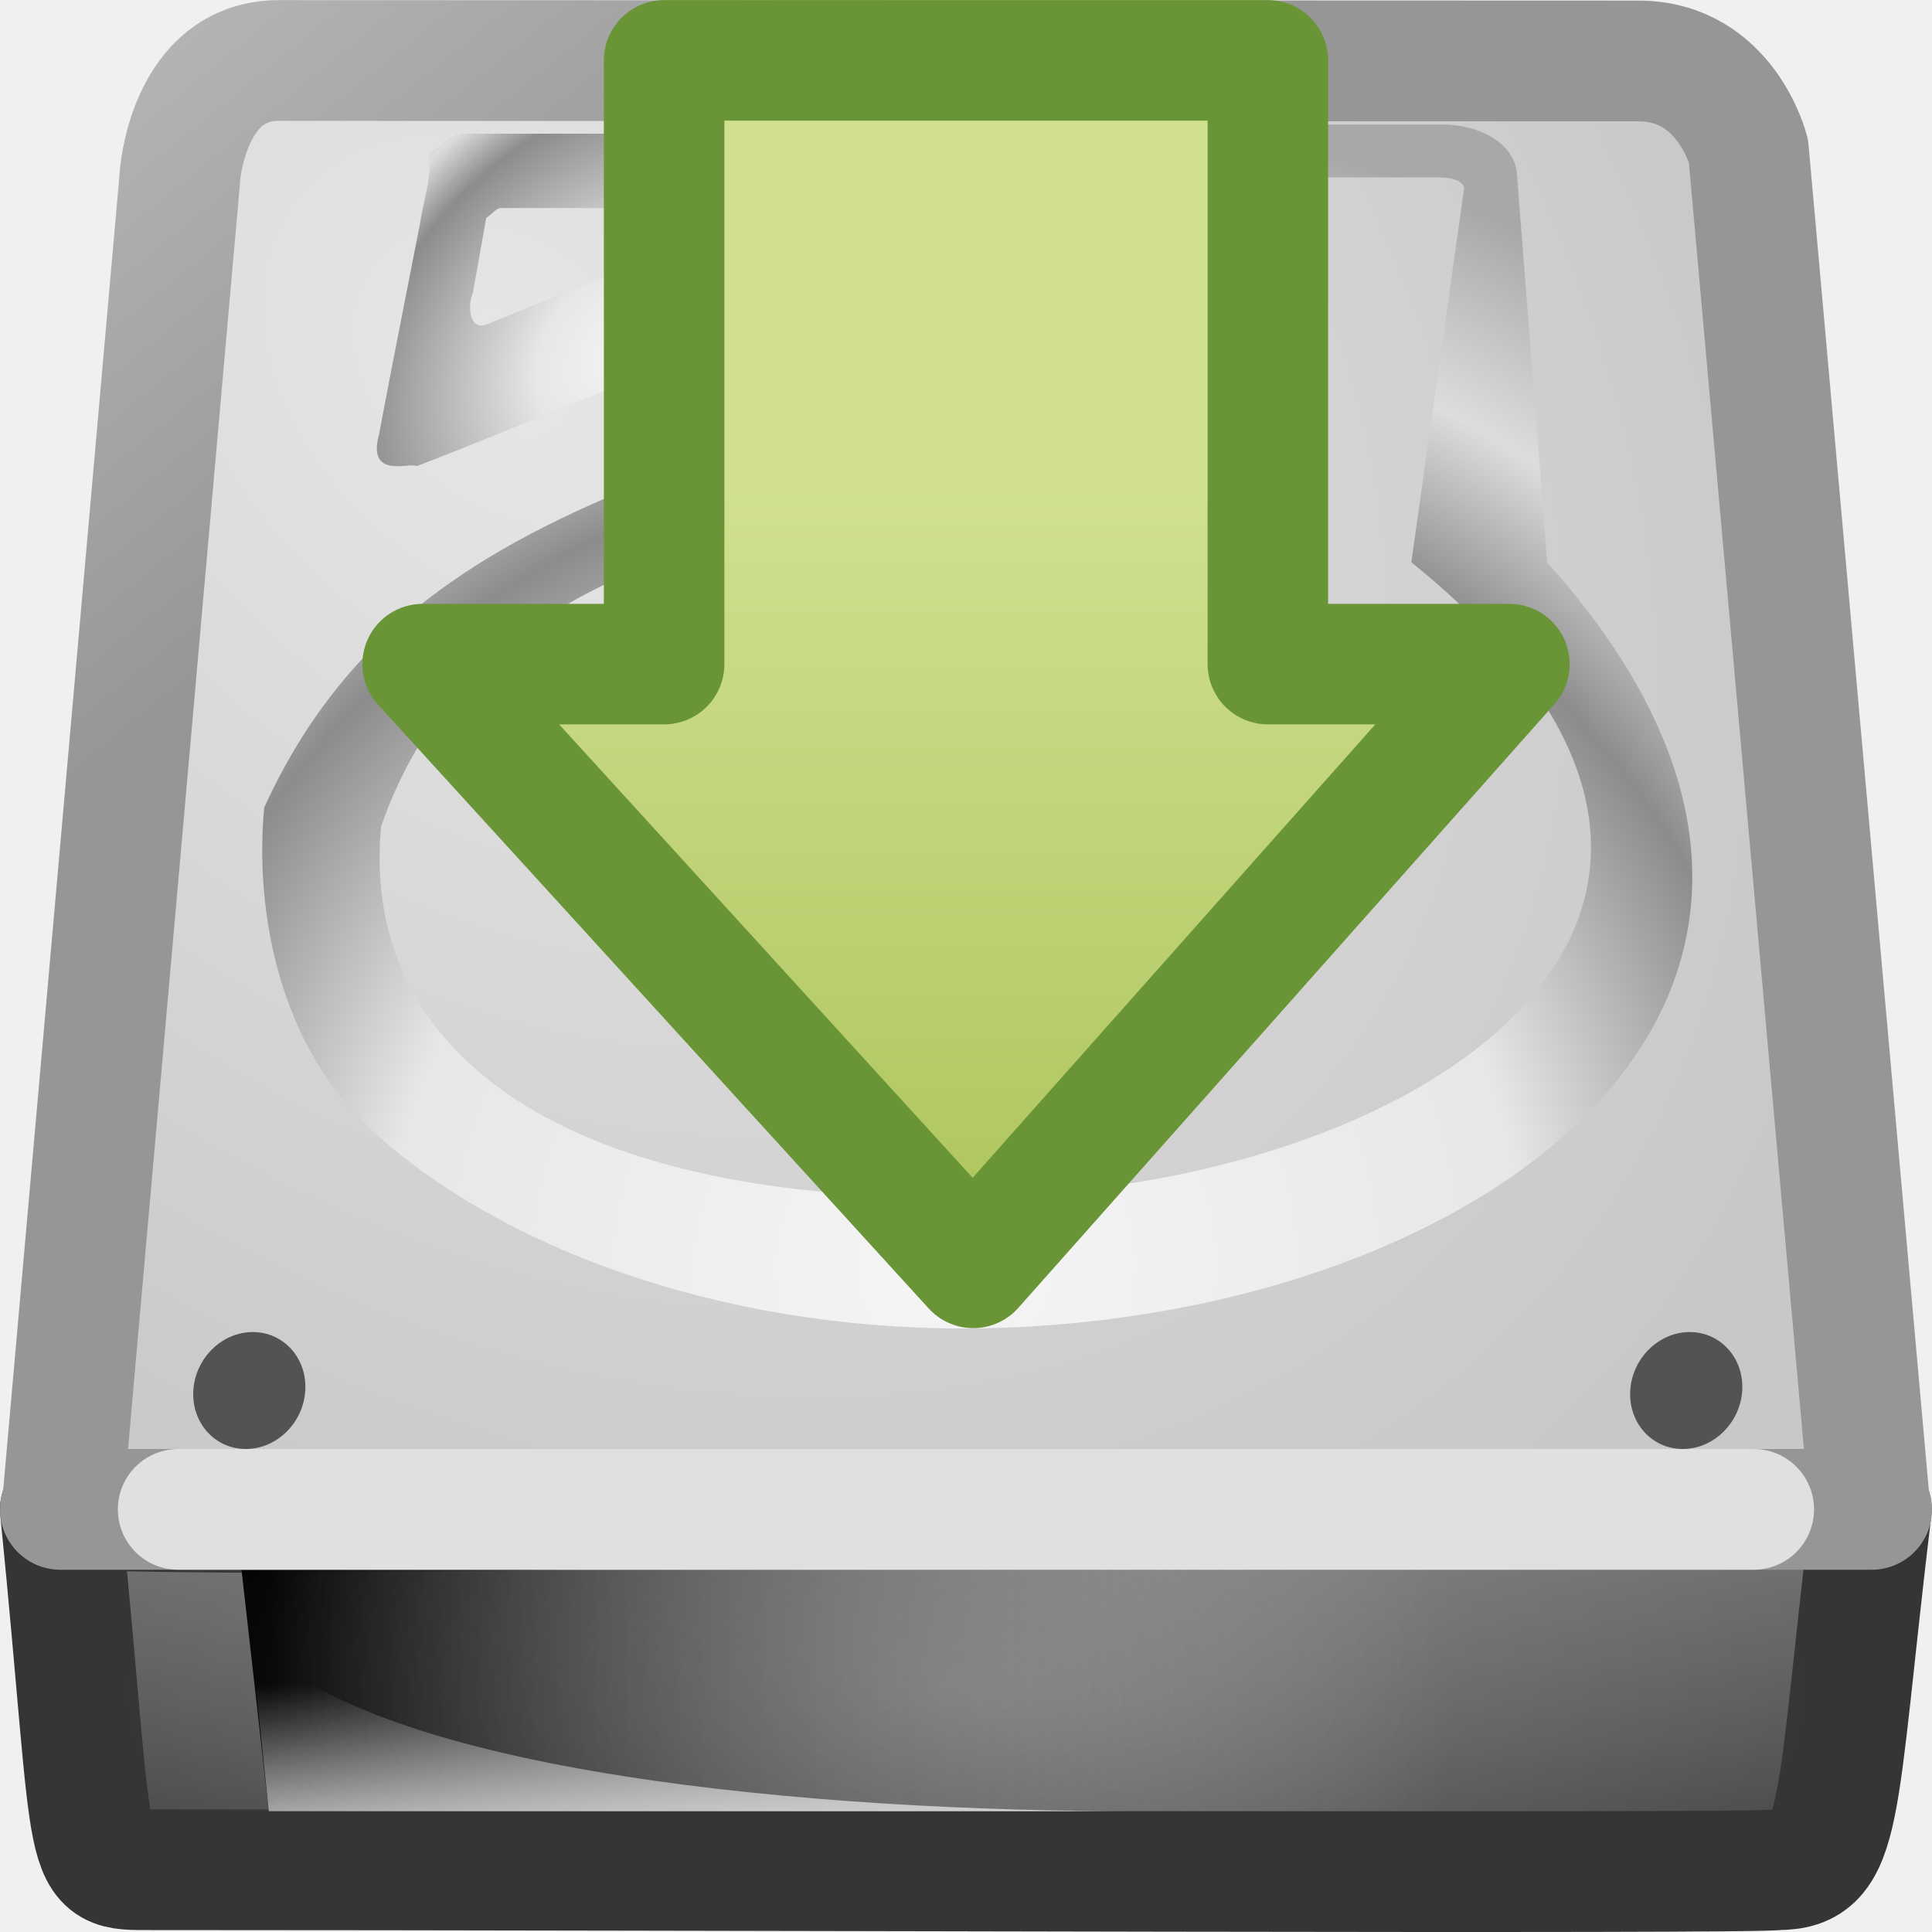
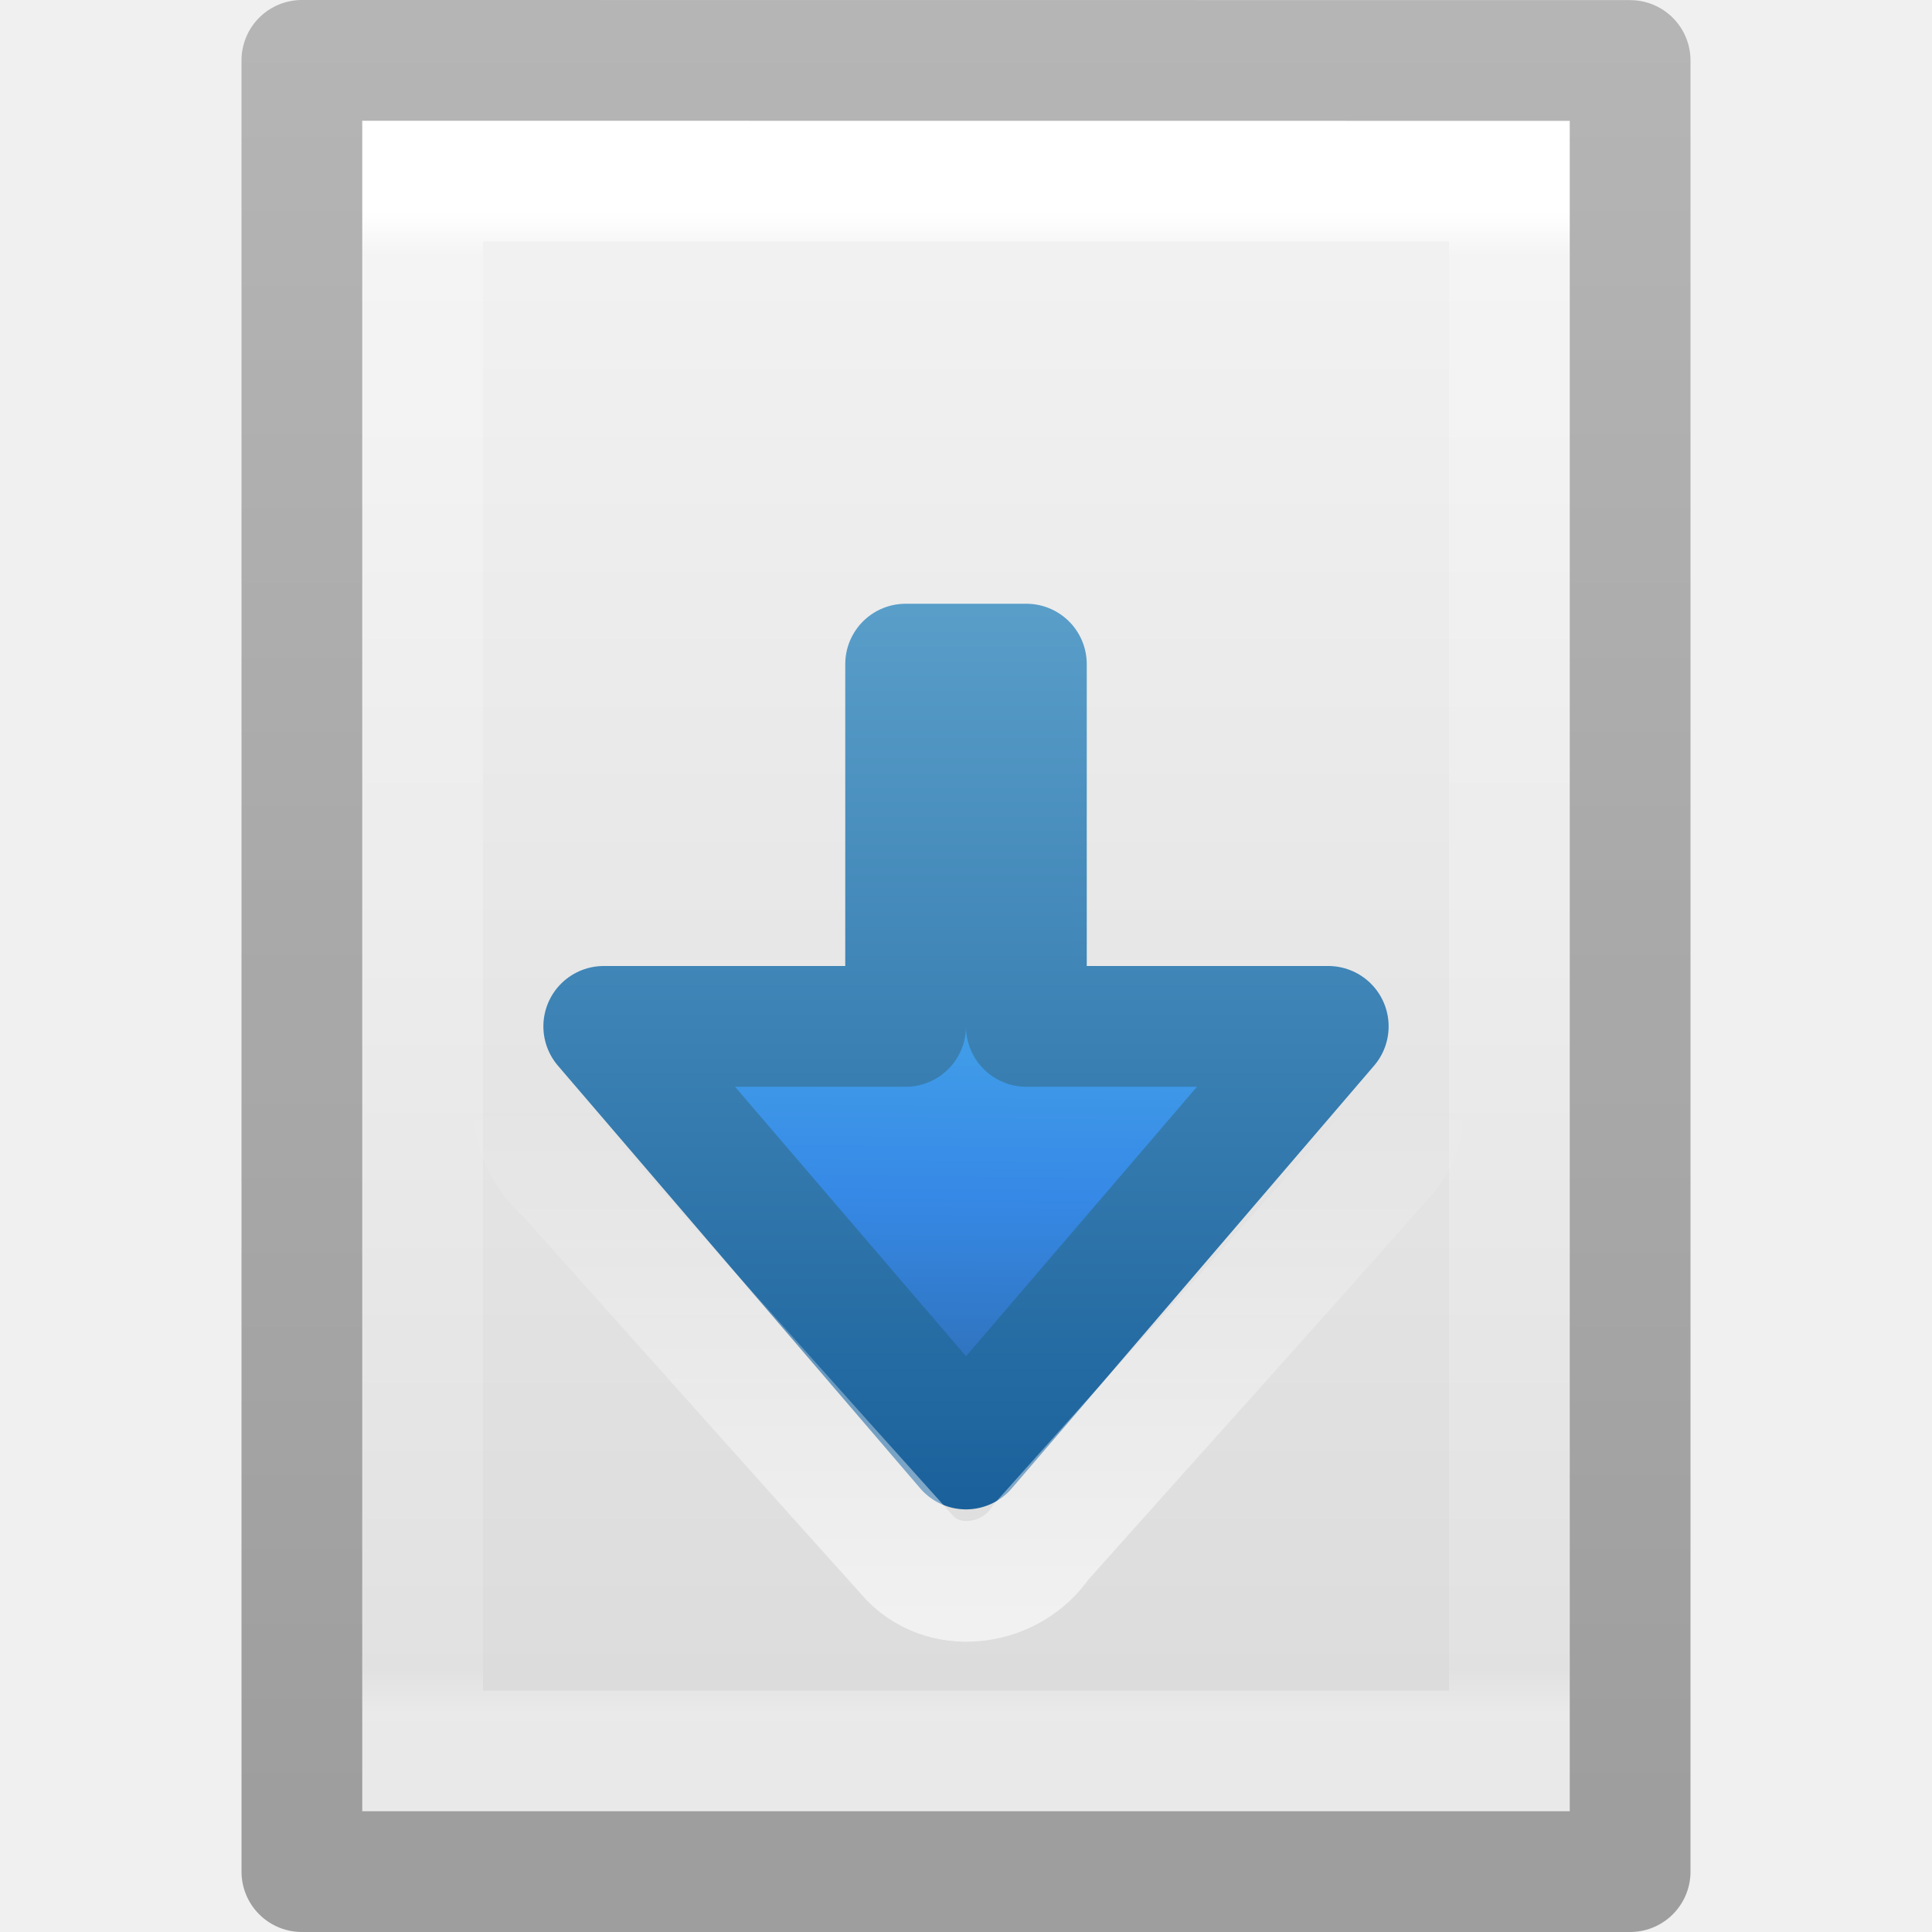
- <svg xmlns="http://www.w3.org/2000/svg" xmlns:xlink="http://www.w3.org/1999/xlink" version="1.0" width="16" height="16" id="svg2">
-   <defs id="defs4">
-     <linearGradient id="linearGradient4168">
-       <stop id="stop3652" style="stop-color:#d0e08f;stop-opacity:1" offset="0" />
-       <stop id="stop4172" style="stop-color:#9fba48;stop-opacity:1" offset="1" />
+ <svg xmlns="http://www.w3.org/2000/svg" xmlns:xlink="http://www.w3.org/1999/xlink" width="16px" height="16px" id="svg3942" version="1.1">
+   <defs id="defs3944">
+     <linearGradient xlink:href="#linearGradient4299-652" id="linearGradient3072" gradientUnits="userSpaceOnUse" x1="11.704" y1="19.199" x2="11.704" y2="12.501" gradientTransform="matrix(0.6470788,0,0,0.6512019,0.2524331,0.9735077)" />
+     <linearGradient id="linearGradient4299-652">
+       <stop offset="0" style="stop-color:#ffffff;stop-opacity:1" id="stop3618" />
+       <stop offset="1" style="stop-color:#ffffff;stop-opacity:0" id="stop3620" />
    </linearGradient>
-     <linearGradient x1="28.315" y1="20.71" x2="0.816" y2="20.71" id="linearGradient3374" xlink:href="#linearGradient4168" gradientUnits="userSpaceOnUse" gradientTransform="matrix(0,-0.319447,-0.313352,0,15.56147,13.08587)" />
-     <linearGradient x1="53.991" y1="87.896" x2="53.991" y2="104.281" id="linearGradient8226" xlink:href="#linearGradient2215-9-0" gradientUnits="userSpaceOnUse" gradientTransform="matrix(0.1242128,0,0,0.1863981,0.233129,-3.990748)" />
-     <linearGradient x1="7.062" y1="35.281" x2="24.688" y2="35.281" id="linearGradient8223" xlink:href="#linearGradient6309-1" gradientUnits="userSpaceOnUse" gradientTransform="matrix(0.5545779,0,0,0.3595506,-1.691144,1.314606)" />
-     <linearGradient x1="12.277" y1="37.206" x2="12.222" y2="33.759" id="linearGradient8220" xlink:href="#linearGradient4236-0-1" gradientUnits="userSpaceOnUse" gradientTransform="matrix(0.5545779,0,0,0.3595506,-2.132306,1.791305)" />
-     <linearGradient x1="4.61" y1="11.321" x2="2.225" y2="6.865" id="linearGradient8217" xlink:href="#linearGradient3484-2-0" gradientUnits="userSpaceOnUse" gradientTransform="matrix(0.6451613,0,0,0.9797594,0.258064,-6.725727)" />
-     <radialGradient cx="4.199" cy="2.312" r="8" fx="4.199" fy="2.312" id="radialGradient8215" xlink:href="#linearGradient7056-0-9" gradientUnits="userSpaceOnUse" gradientTransform="matrix(1.176701,1.037697,-0.7692774,0.8723254,1.036358,-3.277153)" />
-     <radialGradient cx="141.747" cy="206.426" r="78.728" fx="141.747" fy="206.426" id="radialGradient8211" xlink:href="#linearGradient4035-5" gradientUnits="userSpaceOnUse" gradientTransform="matrix(0.1270894,-0.00212891,9.4059438e-4,0.1224932,-10.29815,-14.50006)" />
-     <radialGradient cx="142.622" cy="191.854" r="78.728" fx="142.622" fy="191.854" id="radialGradient8208" xlink:href="#linearGradient4035-5" gradientUnits="userSpaceOnUse" gradientTransform="matrix(0.06165082,0,0,-0.0653716,-1.037065,17.52418)" />
-     <radialGradient cx="24" cy="42" r="21" fx="24" fy="42" id="radialGradient8201" xlink:href="#linearGradient6310-8-2" gradientUnits="userSpaceOnUse" gradientTransform="matrix(0.3333333,0,0,0.1428571,6.5e-7,8.000001)" />
-     <radialGradient cx="127.317" cy="143.828" r="78.728" fx="127.317" fy="143.828" id="radialGradient8198" xlink:href="#linearGradient8105" gradientUnits="userSpaceOnUse" gradientTransform="matrix(0.04179653,-0.01388393,0.00338688,0.03797545,-0.5419061,-0.7959519)" />
-     <linearGradient id="linearGradient6310-8-2">
-       <stop id="stop6312-6-2" style="stop-color:#ffffff;stop-opacity:1" offset="0" />
-       <stop id="stop6314-6-0" style="stop-color:#ffffff;stop-opacity:0" offset="1" />
+     <linearGradient xlink:href="#linearGradient3104-9" id="linearGradient3092" gradientUnits="userSpaceOnUse" gradientTransform="matrix(0.2537859,0,0,0.3050187,19.12898,-0.685477)" x1="-51.786" y1="50.786" x2="-51.786" y2="2.906" />
+     <linearGradient id="linearGradient3104-9">
+       <stop id="stop3106-5" style="stop-color:#000000;stop-opacity:0.34" offset="0" />
+       <stop id="stop3108-5" style="stop-color:#000000;stop-opacity:0.247" offset="1" />
    </linearGradient>
-     <linearGradient id="linearGradient3484-2-0">
-       <stop id="stop3486-2-4" style="stop-color:#969696;stop-opacity:1" offset="0" />
-       <stop id="stop3488-0-2" style="stop-color:#b4b4b4;stop-opacity:1" offset="1" />
+     <linearGradient xlink:href="#linearGradient3977" id="linearGradient3095" gradientUnits="userSpaceOnUse" gradientTransform="matrix(0.2432432,0,0,0.3513513,2.162164,-0.432428)" x1="24" y1="6.205" x2="24" y2="41.59" />
+     <linearGradient id="linearGradient3977">
+       <stop id="stop3979" style="stop-color:#ffffff;stop-opacity:1" offset="0" />
+       <stop id="stop3981" style="stop-color:#ffffff;stop-opacity:0.235" offset="0.029" />
+       <stop id="stop3983" style="stop-color:#ffffff;stop-opacity:0.157" offset="0.972" />
+       <stop id="stop3985" style="stop-color:#ffffff;stop-opacity:0.392" offset="1" />
    </linearGradient>
-     <linearGradient id="linearGradient7056-0-9">
-       <stop id="stop7064-4-6" style="stop-color:#e6e6e6;stop-opacity:1" offset="0" />
-       <stop id="stop7060-2-1" style="stop-color:#c8c8c8;stop-opacity:1" offset="1" />
+     <linearGradient id="linearGradient3600">
+       <stop id="stop3602" style="stop-color:#f4f4f4;stop-opacity:1" offset="0" />
+       <stop id="stop3604" style="stop-color:#dbdbdb;stop-opacity:1" offset="1" />
    </linearGradient>
-     <linearGradient id="linearGradient2215-9-0">
-       <stop id="stop2223-6-4" style="stop-color:#7a7a7a;stop-opacity:1" offset="0" />
-       <stop id="stop2219-1-2" style="stop-color:#474747;stop-opacity:1" offset="1" />
+     <linearGradient y2="47.013" x2="25.132" y1="0.985" x1="25.132" gradientTransform="matrix(0.2857136,0,0,0.304197,1.142873,0.2326048)" gradientUnits="userSpaceOnUse" id="linearGradient3940" xlink:href="#linearGradient3600" />
+     <radialGradient r="15.645" fy="36.421" fx="24.837" cy="36.421" cx="24.837" gradientTransform="matrix(-0.2331249,0,0,-0.1316833,17.79015,22.7359)" gradientUnits="userSpaceOnUse" id="radialGradient4056" xlink:href="#linearGradient8662" />
+     <linearGradient gradientUnits="userSpaceOnUse" y2="18" x2="14" y1="6.511" x1="14" id="linearGradient4015" xlink:href="#linearGradient4017" />
+     <linearGradient gradientUnits="userSpaceOnUse" y2="18" x2="17" y1="4" x1="17" id="linearGradient3947" xlink:href="#linearGradient4046" />
+     <linearGradient gradientTransform="translate(-22,0)" gradientUnits="userSpaceOnUse" y2="19" x2="18" y1="6" x1="18" id="linearGradient3939" xlink:href="#linearGradient2867-449-88-871-390-598-476-591-434-148-57-177" />
+     <linearGradient gradientUnits="userSpaceOnUse" y2="7" x2="7" y1="18" x1="7" id="linearGradient3931" xlink:href="#linearGradient3707-319-631-407-324" />
+     <linearGradient y2="15.991" x2="20.576" y1="15.991" x1="38.941" gradientTransform="matrix(0,-0.4284851,0.4596572,0,7.694829,23.63517)" gradientUnits="userSpaceOnUse" id="linearGradient3915" xlink:href="#linearGradient4087" />
+     <linearGradient y2="4.004" x2="35.998" y1="37.039" x1="35.998" gradientTransform="matrix(0.3922236,0,0,0.3656247,6.995572,3.85447)" gradientUnits="userSpaceOnUse" id="linearGradient3913" xlink:href="#linearGradient3707-319-631-407-324" />
+     <linearGradient y2="42.04" x2="23.732" y1="4.418" x1="23.732" gradientTransform="matrix(0.3922236,0,0,0.3656247,6.995572,3.85447)" gradientUnits="userSpaceOnUse" id="linearGradient3911" xlink:href="#linearGradient2867-449-88-871-390-598-476-591-434-148-57-177" />
+     <linearGradient x1="23.732" y1="4.418" x2="23.732" y2="42.04" id="linearGradient3194" xlink:href="#linearGradient2867-449-88-871-390-598-476-591-434-148-57-177" gradientUnits="userSpaceOnUse" gradientTransform="matrix(0.3922236,0,0,0.3656247,6.995572,3.85447)" />
+     <linearGradient id="linearGradient2867-449-88-871-390-598-476-591-434-148-57-177">
+       <stop id="stop3750" style="stop-color:#90dbec;stop-opacity:1" offset="0" />
+       <stop id="stop3752" style="stop-color:#55c1ec;stop-opacity:1" offset="0.262" />
+       <stop id="stop3754" style="stop-color:#3689e6;stop-opacity:1" offset="0.705" />
+       <stop id="stop3756" style="stop-color:#2b63a0;stop-opacity:1" offset="1" />
    </linearGradient>
-     <linearGradient id="linearGradient4035-5">
-       <stop id="stop4037-8" style="stop-color:#f5f5f5;stop-opacity:1" offset="0" />
-       <stop id="stop4039-7" style="stop-color:#e7e7e7;stop-opacity:1" offset="0.47" />
-       <stop id="stop4041-0" style="stop-color:#8c8c8c;stop-opacity:1" offset="0.693" />
-       <stop id="stop4043-4" style="stop-color:#dddddd;stop-opacity:1" offset="0.835" />
-       <stop id="stop4045-8" style="stop-color:#a8a8a8;stop-opacity:1" offset="1" />
+     <linearGradient x1="35.998" y1="37.039" x2="35.998" y2="4.004" id="linearGradient3196" xlink:href="#linearGradient3707-319-631-407-324" gradientUnits="userSpaceOnUse" gradientTransform="matrix(0.3922236,0,0,0.3656247,6.995572,3.85447)" />
+     <linearGradient id="linearGradient3707-319-631-407-324">
+       <stop id="stop3760" style="stop-color:#185f9a;stop-opacity:1" offset="0" />
+       <stop id="stop3762" style="stop-color:#599ec9;stop-opacity:1" offset="1" />
    </linearGradient>
-     <linearGradient id="linearGradient6309-1">
-       <stop id="stop6311-0" style="stop-color:#000000;stop-opacity:1" offset="0" />
-       <stop id="stop6313-7" style="stop-color:#bbbbbb;stop-opacity:0" offset="1" />
+     <linearGradient x1="38.941" y1="15.991" x2="20.576" y2="15.991" id="linearGradient3191" xlink:href="#linearGradient4087" gradientUnits="userSpaceOnUse" gradientTransform="matrix(0,-0.4284851,0.4596572,0,7.694829,23.63517)" />
+     <linearGradient id="linearGradient4087">
+       <stop id="stop4089" style="stop-color:#ffffff;stop-opacity:1" offset="0" />
+       <stop id="stop4091" style="stop-color:#ffffff;stop-opacity:0.235" offset="0.512" />
+       <stop id="stop4093" style="stop-color:#ffffff;stop-opacity:0.157" offset="0.585" />
+       <stop id="stop4095" style="stop-color:#ffffff;stop-opacity:0.392" offset="1" />
    </linearGradient>
-     <linearGradient id="linearGradient4236-0-1">
-       <stop id="stop4238-4-4" style="stop-color:#eeeeee;stop-opacity:1" offset="0" />
-       <stop id="stop4240-3-9" style="stop-color:#eeeeee;stop-opacity:0" offset="1" />
+     <radialGradient cx="24.837" cy="36.421" r="15.645" fx="24.837" fy="36.421" id="radialGradient4171" xlink:href="#linearGradient8662" gradientUnits="userSpaceOnUse" gradientTransform="matrix(1,0,0,0.536723,0,16.87306)" />
+     <linearGradient id="linearGradient8662">
+       <stop id="stop8664" style="stop-color:#000000;stop-opacity:1" offset="0" />
+       <stop id="stop8666" style="stop-color:#000000;stop-opacity:0" offset="1" />
    </linearGradient>
-     <linearGradient id="linearGradient8105">
-       <stop id="stop8107" style="stop-color:#f5f5f5;stop-opacity:1" offset="0" />
-       <stop id="stop8109" style="stop-color:#e7e7e7;stop-opacity:1" offset="0.25" />
-       <stop id="stop8111" style="stop-color:#8c8c8c;stop-opacity:1" offset="0.693" />
-       <stop id="stop8113" style="stop-color:#dddddd;stop-opacity:1" offset="0.835" />
-       <stop id="stop8115" style="stop-color:#a8a8a8;stop-opacity:1" offset="1" />
+     <linearGradient x1="302.857" y1="366.648" x2="302.857" y2="609.505" id="linearGradient3826" xlink:href="#linearGradient5048-9" gradientUnits="userSpaceOnUse" gradientTransform="matrix(0.0352071,0,0,0.0082353,-0.724852,26.98055)" />
+     <linearGradient id="linearGradient5048-9">
+       <stop id="stop5050-8" style="stop-color:#000000;stop-opacity:0" offset="0" />
+       <stop id="stop5056-5" style="stop-color:#000000;stop-opacity:1" offset="0.5" />
+       <stop id="stop5052-4" style="stop-color:#000000;stop-opacity:0" offset="1" />
    </linearGradient>
+     <radialGradient cx="605.714" cy="486.648" r="117.143" fx="605.714" fy="486.648" id="radialGradient3048" xlink:href="#linearGradient5060-7" gradientUnits="userSpaceOnUse" gradientTransform="matrix(-0.01204859,0,0,0.0082353,10.76121,26.98056)" />
+     <linearGradient id="linearGradient5060-7">
+       <stop id="stop5062-3" style="stop-color:#000000;stop-opacity:1" offset="0" />
+       <stop id="stop5064-1" style="stop-color:#000000;stop-opacity:0" offset="1" />
+     </linearGradient>
+     <radialGradient cx="605.714" cy="486.648" r="117.143" fx="605.714" fy="486.648" id="radialGradient3045" xlink:href="#linearGradient5060-7" gradientUnits="userSpaceOnUse" gradientTransform="matrix(0.01204859,0,0,0.0082353,13.23879,26.98056)" />
+     <linearGradient x1="25.132" y1="0.985" x2="25.132" y2="47.013" id="linearGradient3122" xlink:href="#linearGradient3600-4-1" gradientUnits="userSpaceOnUse" gradientTransform="matrix(0.4857154,0,0,0.4562967,0.3428289,8.348862)" />
+     <linearGradient id="linearGradient3600-4-1">
+       <stop id="stop3602-7-5" style="stop-color:#f4f4f4;stop-opacity:1" offset="0" />
+       <stop id="stop3604-6-5" style="stop-color:#dbdbdb;stop-opacity:1" offset="1" />
+     </linearGradient>
+     <linearGradient x1="-51.786" y1="50.786" x2="-51.786" y2="2.906" id="linearGradient3124" xlink:href="#linearGradient3104-5" gradientUnits="userSpaceOnUse" gradientTransform="matrix(0.3922136,0,0,0.4270257,29.1993,7.840329)" />
+     <linearGradient id="linearGradient3104-5">
+       <stop id="stop3106-6" style="stop-color:#a0a0a0;stop-opacity:1" offset="0" />
+       <stop id="stop3108-9" style="stop-color:#bebebe;stop-opacity:1" offset="1" />
+     </linearGradient>
+     <linearGradient id="linearGradient3977-7">
+       <stop id="stop3979-4" style="stop-color:#ffffff;stop-opacity:1" offset="0" />
+       <stop id="stop3981-8" style="stop-color:#ffffff;stop-opacity:0.235" offset="0.036" />
+       <stop id="stop3983-1" style="stop-color:#ffffff;stop-opacity:0.157" offset="0.951" />
+       <stop id="stop3985-9" style="stop-color:#ffffff;stop-opacity:0.392" offset="1" />
+     </linearGradient>
+     <linearGradient x1="24" y1="5.564" x2="24" y2="43" id="linearGradient4243" xlink:href="#linearGradient3977-7" gradientUnits="userSpaceOnUse" gradientTransform="matrix(0.4054051,0,0,0.5135135,2.269687,7.675681)" />
+     <linearGradient id="linearGradient4299-652-5">
+       <stop offset="0" style="stop-color:#ffffff;stop-opacity:1" id="stop3618-7" />
+       <stop offset="1" style="stop-color:#ffffff;stop-opacity:0" id="stop3620-2" />
+     </linearGradient>
+     <linearGradient gradientTransform="translate(-22,0)" gradientUnits="userSpaceOnUse" xlink:href="#linearGradient3707-319-631-407-324" id="linearGradient3022" y2="6" x2="11.704" y1="19.199" x1="11.704" />
+     <linearGradient gradientTransform="matrix(0.0352071,0,0,0.0082353,-0.724852,18.98055)" gradientUnits="userSpaceOnUse" xlink:href="#linearGradient5048" id="linearGradient3027" y2="609.505" x2="302.857" y1="366.648" x1="302.857" />
+     <radialGradient gradientTransform="matrix(-0.01204859,0,0,0.0082353,10.76121,18.98056)" gradientUnits="userSpaceOnUse" xlink:href="#linearGradient5060" id="radialGradient3024" fy="486.648" fx="605.714" r="117.143" cy="486.648" cx="605.714" />
+     <radialGradient gradientTransform="matrix(0.01204859,0,0,0.0082353,13.23879,18.98056)" gradientUnits="userSpaceOnUse" xlink:href="#linearGradient5060" id="radialGradient3021" fy="486.648" fx="605.714" r="117.143" cy="486.648" cx="605.714" />
+     <linearGradient gradientTransform="matrix(0.4857154,0,0,0.4562967,0.3428289,0.3488617)" gradientUnits="userSpaceOnUse" xlink:href="#linearGradient3600-4" id="linearGradient3016" y2="47.013" x2="25.132" y1="0.985" x1="25.132" />
+     <linearGradient gradientTransform="matrix(0.4054051,0,0,0.5135135,2.269687,-0.3243195)" gradientUnits="userSpaceOnUse" xlink:href="#linearGradient3977-9" id="linearGradient3013" y2="43" x2="24" y1="5.564" x1="24" />
+     <linearGradient id="linearGradient5048">
+       <stop offset="0" style="stop-color:#000000;stop-opacity:0" id="stop5050" />
+       <stop offset="0.5" style="stop-color:#000000;stop-opacity:1" id="stop5056" />
+       <stop offset="1" style="stop-color:#000000;stop-opacity:0" id="stop5052" />
+     </linearGradient>
+     <linearGradient id="linearGradient5060">
+       <stop offset="0" style="stop-color:#000000;stop-opacity:1" id="stop5062" />
+       <stop offset="1" style="stop-color:#000000;stop-opacity:0" id="stop5064" />
+     </linearGradient>
+     <linearGradient id="linearGradient3600-4">
+       <stop offset="0" style="stop-color:#f4f4f4;stop-opacity:1" id="stop3602-7" />
+       <stop offset="1" style="stop-color:#dbdbdb;stop-opacity:1" id="stop3604-6" />
+     </linearGradient>
+     <linearGradient id="linearGradient3977-9">
+       <stop offset="0" style="stop-color:#ffffff;stop-opacity:1" id="stop3979-46" />
+       <stop offset="0.036" style="stop-color:#ffffff;stop-opacity:0.235" id="stop3981-4" />
+       <stop offset="0.951" style="stop-color:#ffffff;stop-opacity:0.157" id="stop3983-9" />
+       <stop offset="1" style="stop-color:#ffffff;stop-opacity:0.392" id="stop3985-6" />
+     </linearGradient>
+     <linearGradient id="linearGradient4017">
+       <stop id="stop4019" style="stop-color:#ffffff;stop-opacity:1" offset="0" />
+       <stop id="stop4021" style="stop-color:#ffffff;stop-opacity:0.235" offset="0.4" />
+       <stop id="stop4023" style="stop-color:#ffffff;stop-opacity:0.157" offset="0.5" />
+       <stop id="stop4025" style="stop-color:#ffffff;stop-opacity:0.392" offset="1" />
+     </linearGradient>
+     <linearGradient id="linearGradient4046">
+       <stop offset="0" style="stop-color:#90dbec;stop-opacity:1" id="stop4048" />
+       <stop offset="0.333" style="stop-color:#55c1ec;stop-opacity:1" id="stop4050" />
+       <stop offset="0.705" style="stop-color:#3689e6;stop-opacity:1" id="stop4052" />
+       <stop offset="1" style="stop-color:#2b63a0;stop-opacity:1" id="stop4054" />
+     </linearGradient>
+     <linearGradient xlink:href="#linearGradient2867-449-88-871-390-598-476-591-434-148-57-177" id="linearGradient3974" x1="11.528" y1="4.155" x2="11.455" y2="12.354" gradientUnits="userSpaceOnUse" />
+     <linearGradient xlink:href="#linearGradient3707-319-631-407-324" id="linearGradient3982" x1="6.32" y1="12.722" x2="6.32" y2="5.056" gradientUnits="userSpaceOnUse" />
+     <linearGradient xlink:href="#linearGradient4299-652-6" id="linearGradient3072-8" gradientUnits="userSpaceOnUse" x1="11.704" y1="19.199" x2="11.704" y2="12.501" gradientTransform="matrix(0.6470788,0,0,0.6512019,0.2524331,0.9735077)" />
+     <linearGradient id="linearGradient4299-652-6">
+       <stop offset="0" style="stop-color:#ffffff;stop-opacity:1" id="stop3618-0" />
+       <stop offset="1" style="stop-color:#ffffff;stop-opacity:0" id="stop3620-26" />
+     </linearGradient>
+     <linearGradient y2="12.501" x2="11.704" y1="19.199" x1="11.704" gradientTransform="matrix(0.6470788,0,0,0.6512019,0.2521744,0.973066)" gradientUnits="userSpaceOnUse" id="linearGradient3020" xlink:href="#linearGradient4299-652-6" />
  </defs>
-   <g id="g3119">
-     <path d="m 15.497,12.5 c -0.304,2.535 -0.226,2.984 -0.777,2.984 -0.216,0.036 -8.698,0 -13.47,0 -0.598,0 -0.447,0.049 -0.75,-2.984 4.814,0.14 10.032,-0.371 14.997,0 z" id="rect2992-5" style="fill:url(#linearGradient8226);fill-opacity:1;fill-rule:nonzero;stroke:#353537;stroke-width:1;stroke-linecap:butt;stroke-linejoin:round;stroke-miterlimit:4;stroke-opacity:1;stroke-dasharray:none;stroke-dashoffset:0;marker:none;visibility:visible;display:inline;overflow:visible;enable-background:accumulate" />
-     <path d="m 2,13 10,0 0,2 L 2.226,15 2,13 z" id="rect9146-5" style="fill:url(#linearGradient8223);fill-opacity:1;fill-rule:evenodd;stroke:none;stroke-width:2.409;marker:none;visibility:visible;display:inline;overflow:visible" />
-     <path d="m 2.226,15 c 0,0 -0.15,-1.442 -0.15,-1.442 1.018,1.143 4.751,1.442 7.325,1.442 0,0 -7.175,0 -7.175,0 z" id="path9148-2" style="opacity:0.811;fill:url(#linearGradient8220);fill-opacity:1;fill-rule:evenodd;stroke:none" />
-     <path d="M 1.49,1.466 0.515,12.489 C 0.505,12.489 0.5,12.492 0.5,12.5 l 15,0 c 0,-0.008 -0.005,-0.011 -0.015,-0.011 L 14.48,1.248 c 0,0 -0.188,-0.743 -0.91,-0.743 -0.688,0 -10.535,-0.004 -11.26,-0.004 -0.759,0 -0.821,0.966 -0.821,0.966 z" id="rect2990-9" style="fill:url(#radialGradient8215);fill-opacity:1;fill-rule:nonzero;stroke:url(#linearGradient8217);stroke-width:1;stroke-linecap:round;stroke-linejoin:round;stroke-miterlimit:4;stroke-opacity:1;stroke-dasharray:none;stroke-dashoffset:0;marker:none;visibility:visible;display:inline;overflow:visible;enable-background:accumulate" />
-     <path d="m 1.476,12.5 13.047,0" id="path2215-0" style="opacity:0.7;fill:none;stroke:#ffffff;stroke-width:1;stroke-linecap:round;stroke-linejoin:round;stroke-miterlimit:4;stroke-opacity:1;stroke-dasharray:none;display:inline" />
-     <path d="M 9.875,1.031 C 9.543,1.031 9.29,1.193 9.281,1.438 7.546,4.255 3.716,3.331 2.188,6.688 2.107,7.55 2.313,8.67 3.094,9.375 4.236,10.407 6.138,11.041 8.156,11 12.322,10.915 15.991,8.2 12.812,4.656 12.795,4.411 12.562,1.438 12.562,1.438 12.545,1.197 12.268,1.031 11.938,1.031 l -2.062,0 z m -0.031,0.438 2.062,0 c 0.12,0 0.214,0.027 0.219,0.094 L 11.688,4.656 C 15.161,7.461 11.946,9.78 8.25,9.906 4.892,10.021 2.97,8.848 3.156,6.844 4.334,3.467 8.864,5.082 9.625,1.562 9.605,1.5 9.727,1.469 9.844,1.469 z" id="path8117" style="fill:url(#radialGradient8211);fill-opacity:1" />
-     <path d="M 8,9 C 7.334,9.004 6.618,8.765 6.218,8.205 5.888,7.738 5.941,7.042 6.349,6.638 6.833,6.12 7.587,5.951 8.272,6.013 8.879,6.069 9.51,6.344 9.835,6.883 10.087,7.317 10.047,7.904 9.716,8.287 9.31,8.795 8.63,9 8,9 z m 0.034,-2.06 C 7.568,6.951 7.069,6.937 6.653,7.181 6.379,7.372 6.355,7.783 6.54,8.045 6.792,8.437 7.266,8.608 7.709,8.668 8.279,8.74 8.906,8.611 9.335,8.21 9.576,7.97 9.687,7.536 9.446,7.259 9.208,7.008 8.838,6.985 8.514,6.954 8.354,6.944 8.194,6.942 8.033,6.94 z" id="path9400" style="fill:url(#radialGradient8208);fill-opacity:1;fill-rule:nonzero;stroke-width:1;stroke-linecap:butt;stroke-linejoin:miter;stroke-miterlimit:4;stroke-opacity:1;stroke-dasharray:none;stroke-dashoffset:0;marker:none;visibility:visible;display:inline;overflow:visible;enable-background:accumulate" />
-     <g transform="matrix(-0.04685826,0,0,0.07750161,4.305519,-2.991086)" id="g9436">
-       <path d="m 37.925,187.15 c 0.314,3.459 5.024,6.279 10.514,6.279 5.488,0 9.643,-2.82 9.276,-6.279 -0.364,-3.44 -5.071,-6.218 -10.507,-6.218 -5.438,0.002 -9.593,2.778 -9.284,6.218 l 0,0 z" id="path9438" style="fill:#535353;fill-opacity:1" />
-     </g>
-     <g transform="matrix(-0.04685826,0,0,0.07750161,16.20552,-2.991086)" id="g9496">
-       <path d="m 37.925,187.15 c 0.314,3.459 5.024,6.279 10.514,6.279 5.488,0 9.643,-2.82 9.276,-6.279 -0.364,-3.44 -5.071,-6.218 -10.507,-6.218 -5.438,0.002 -9.593,2.778 -9.284,6.218 l 0,0 z" id="path9498" style="fill:#535353;fill-opacity:1" />
-     </g>
-     <rect width="14" height="2" x="1" y="13" id="rect6300-3-2" style="opacity:0.2;fill:url(#radialGradient8201);fill-opacity:1;stroke:none" />
-     <path d="M 3.549,1.279 C 3.582,1.464 3.503,1.668 3.477,1.858 3.364,2.438 3.248,3.017 3.139,3.598 3.036,3.976 3.403,3.823 3.449,3.861 3.929,3.678 4.404,3.478 4.881,3.286 5.38,3.082 5.881,2.885 6.377,2.677 6.69,2.491 6.782,2.324 6.864,2.043 6.908,1.799 6.914,1.526 6.792,1.303 6.714,1.149 6.544,1.084 6.38,1.107 c -0.868,0 -1.735,0 -2.603,0 L 3.549,1.279 z m 0.589,0.444 c 0.592,0 1.184,-1e-7 1.776,-1e-7 0.187,0.071 0.055,0.219 -0.083,0.233 C 5.23,2.2 4.628,2.444 4.027,2.688 3.882,2.742 3.872,2.52 3.916,2.426 c 0.037,-0.208 0.074,-0.415 0.111,-0.623 0.041,-0.021 0.066,-0.065 0.111,-0.08 z" id="path8125" style="fill:url(#radialGradient8198);fill-opacity:1;fill-rule:nonzero;stroke:none;stroke-width:1;marker:none;visibility:visible;display:inline;overflow:visible;enable-background:accumulate" />
+   <g id="layer1">
+     <path style="fill:url(#linearGradient3940);fill-opacity:1;stroke:none;display:inline" id="path4160" d="m 3,1 c 2.292,0 10,8.904e-4 10,8.904e-4 L 13,15 C 13,15 6.333,15 3,15 3,10.333 3,5.667 3,1 z" />
+     <path style="fill:none;stroke:url(#linearGradient3095);stroke-width:1;stroke-linecap:round;stroke-linejoin:miter;stroke-miterlimit:4;stroke-opacity:1;stroke-dasharray:none;stroke-dashoffset:0" id="rect6741-1" d="m 12.5,14.5 -9,0 0,-13 L 12.5,1.5 z" />
+     <path style="fill:none;stroke:url(#linearGradient3092);stroke-width:1;stroke-linecap:butt;stroke-linejoin:round;stroke-miterlimit:4;stroke-opacity:1;stroke-dasharray:none;stroke-dashoffset:0;display:inline" id="path4160-8" d="m 2.5,0.5 c 2.521,0 11,9.54e-4 11,9.54e-4 l 1.3e-5,14.999 c 0,0 -7.333,0 -11,0 0,-5 0,-10 0,-15 z" />
+     <path style="color:#000000;fill:url(#linearGradient3974);fill-opacity:1;fill-rule:nonzero;stroke:url(#linearGradient3982);stroke-width:1;stroke-linecap:round;stroke-linejoin:round;stroke-miterlimit:4;stroke-opacity:1;stroke-dasharray:none;stroke-dashoffset:0;marker:none;visibility:visible;display:inline;overflow:visible;enable-background:accumulate" d="m 7.5,5.5 0,3 -2.5,0 3,3.5 3,-3.5 -2.5,0 0,-3 z" id="path3870" />
+     <path d="m 6.905,5.185 c -0.386,0.073 -0.593,0.48 -0.546,0.849 0,0.585 0,1.822 0,2.408 -0.375,0.024 -1.462,-0.095 -1.753,0.214 -0.302,0.295 -0.229,0.802 0.078,1.062 0.953,1.063 1.901,2.13 2.856,3.19 0.307,0.31 0.843,0.217 1.078,-0.134 0.959,-1.077 1.928,-2.146 2.88,-3.228 0.333,-0.431 -0.027,-1.13 -0.569,-1.105 -0.202,0 -1.051,0 -1.254,0 -0.003,-0.661 0.006,-1.974 -0.004,-2.634 -0.033,-0.413 -0.451,-0.675 -0.839,-0.622 -1.074,3.13e-5 -0.854,-4.24e-5 -1.927,0 z" id="path3524" style="opacity:0.6;color:#000000;fill:none;stroke:url(#linearGradient3020);stroke-width:1;stroke-linecap:round;stroke-linejoin:miter;stroke-miterlimit:4;stroke-opacity:1;stroke-dasharray:none;stroke-dashoffset:0;marker:none;visibility:visible;display:inline;overflow:visible;enable-background:accumulate" />
  </g>
-   <path d="M 12.5,5.5 8.06,10.5 3.5,5.5 l 2,0 L 5.5,0.5 l 5,0 0,5 2,0 z" id="path3288" style="fill:url(#linearGradient3374);fill-opacity:1;fill-rule:nonzero;stroke:#699536;stroke-width:0.998;stroke-linecap:round;stroke-linejoin:round;stroke-miterlimit:4;stroke-opacity:1;stroke-dasharray:none;stroke-dashoffset:0;marker:none;visibility:visible;display:inline;overflow:visible" />
</svg>
